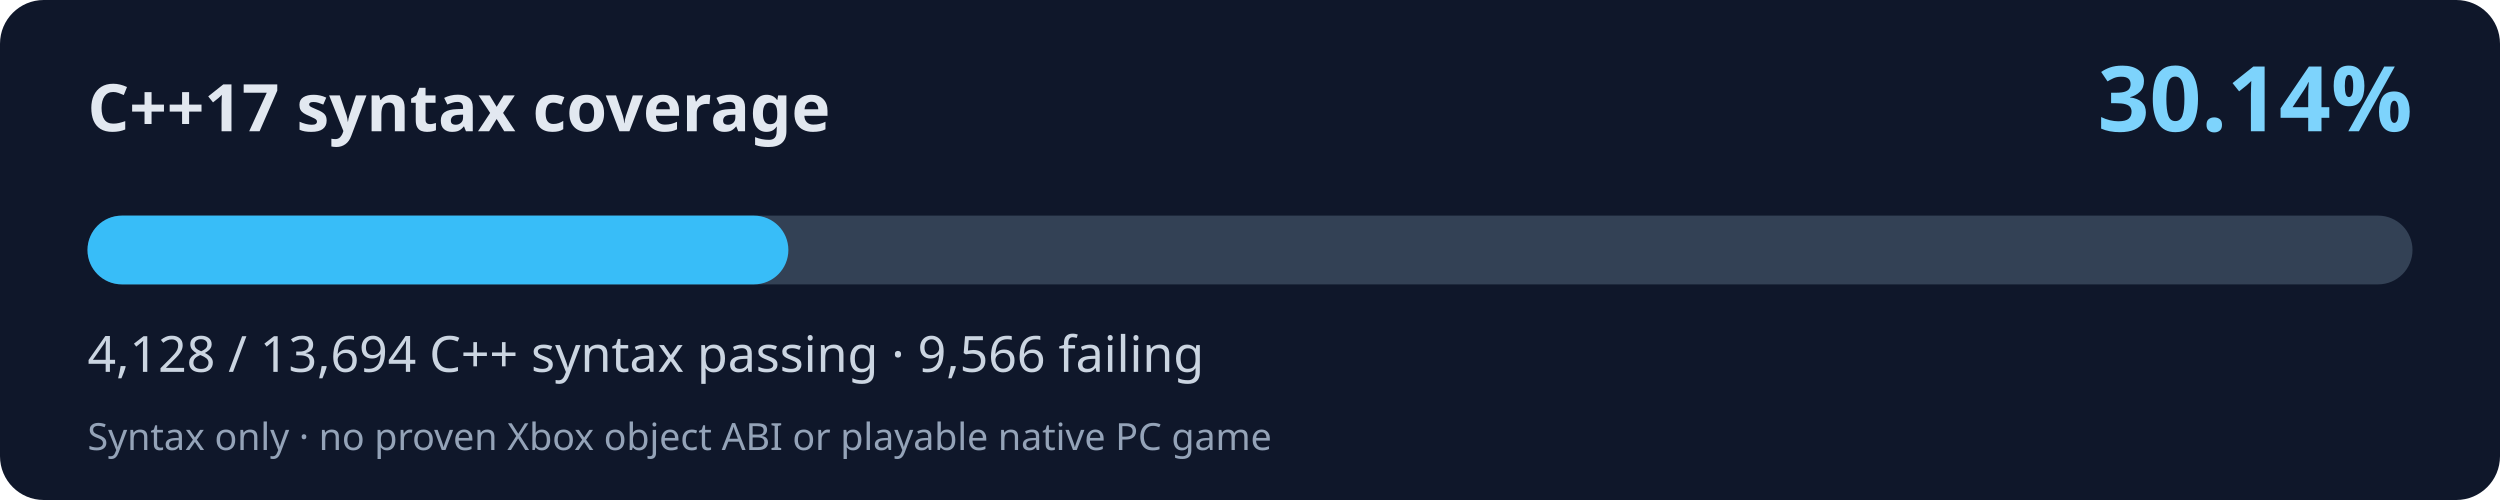
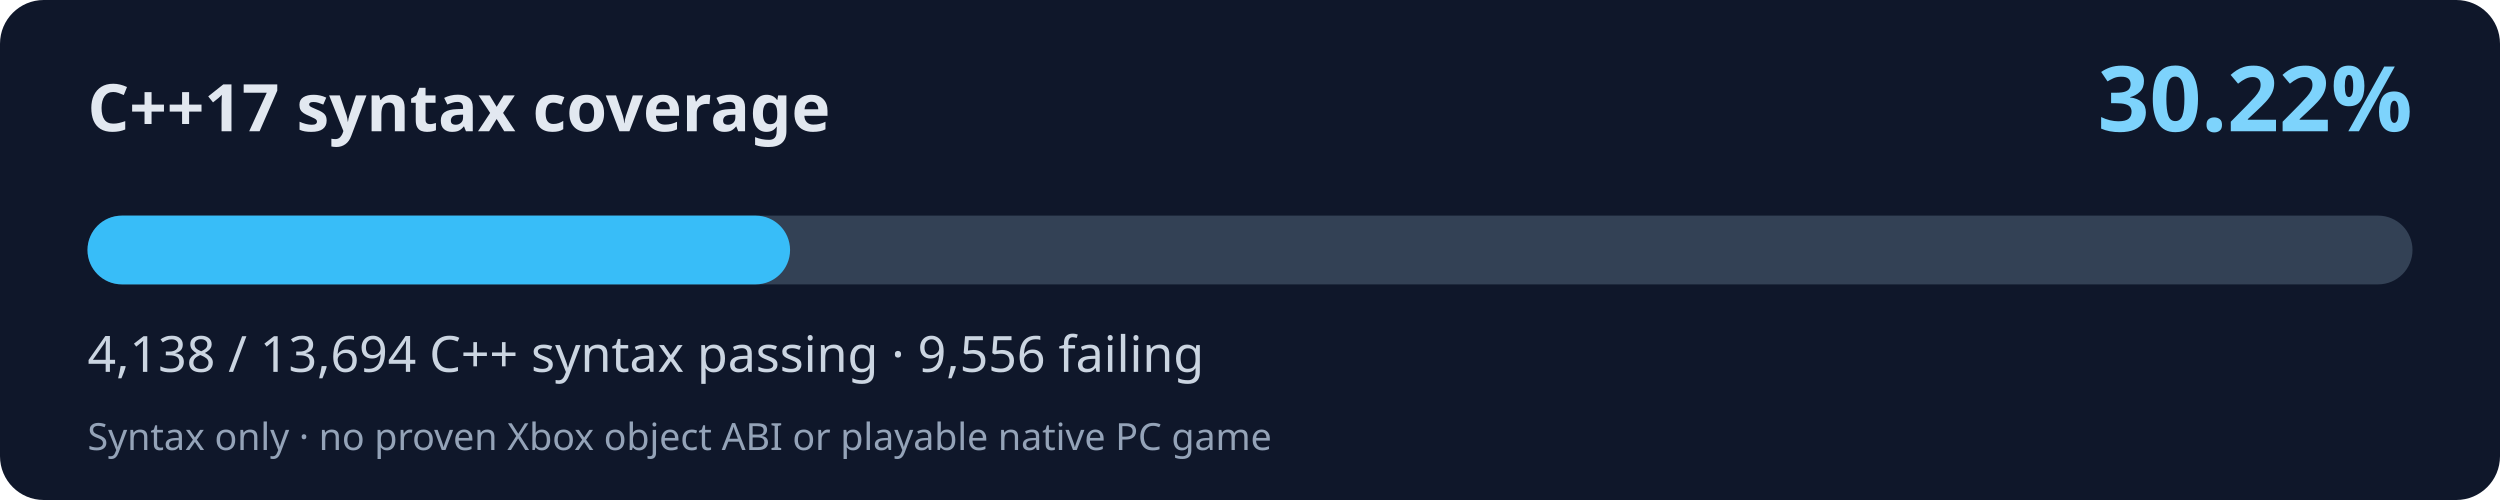
<svg xmlns="http://www.w3.org/2000/svg" width="800" height="160" viewBox="0 0 800 160" role="img" aria-labelledby="title desc">
  <rect width="800" height="160" rx="14" fill="#0f172a" />
  <text x="28" y="42" fill="#e2e8f0" font-family="system-ui,Segoe UI,sans-serif" font-size="21" font-weight="700">C++17 syntax coverage</text>
-   <text x="772" y="42" fill="#7dd3fc" font-family="system-ui,Segoe UI,sans-serif" font-weight="700" font-size="29" text-anchor="end">30.14%</text>
+   <text x="772" y="42" fill="#7dd3fc" font-family="system-ui,Segoe UI,sans-serif" font-weight="700" font-size="29" text-anchor="end">30.22%</text>
  <rect x="28" y="69" width="744" height="22" rx="11" fill="#334155" />
-   <rect x="28" y="69" width="224.28" height="22" rx="11" fill="#38bdf8" />
-   <text x="28" y="119" fill="#cbd5e1" font-family="system-ui,Segoe UI,sans-serif" font-size="16">4,128 / 13,694 C++ syntax passing · 9,566 failing</text>
+   <rect x="28" y="69" width="224.82" height="22" rx="11" fill="#38bdf8" />
+   <text x="28" y="119" fill="#cbd5e1" font-family="system-ui,Segoe UI,sans-serif" font-size="16">4,138 / 13,694 C++ syntax passing · 9,556 failing</text>
  <text x="28" y="144" fill="#94a3b8" font-family="system-ui,Segoe UI,sans-serif" font-size="12">Syntax only · no proven Xbox object ABI or playable native PC game</text>
</svg>
